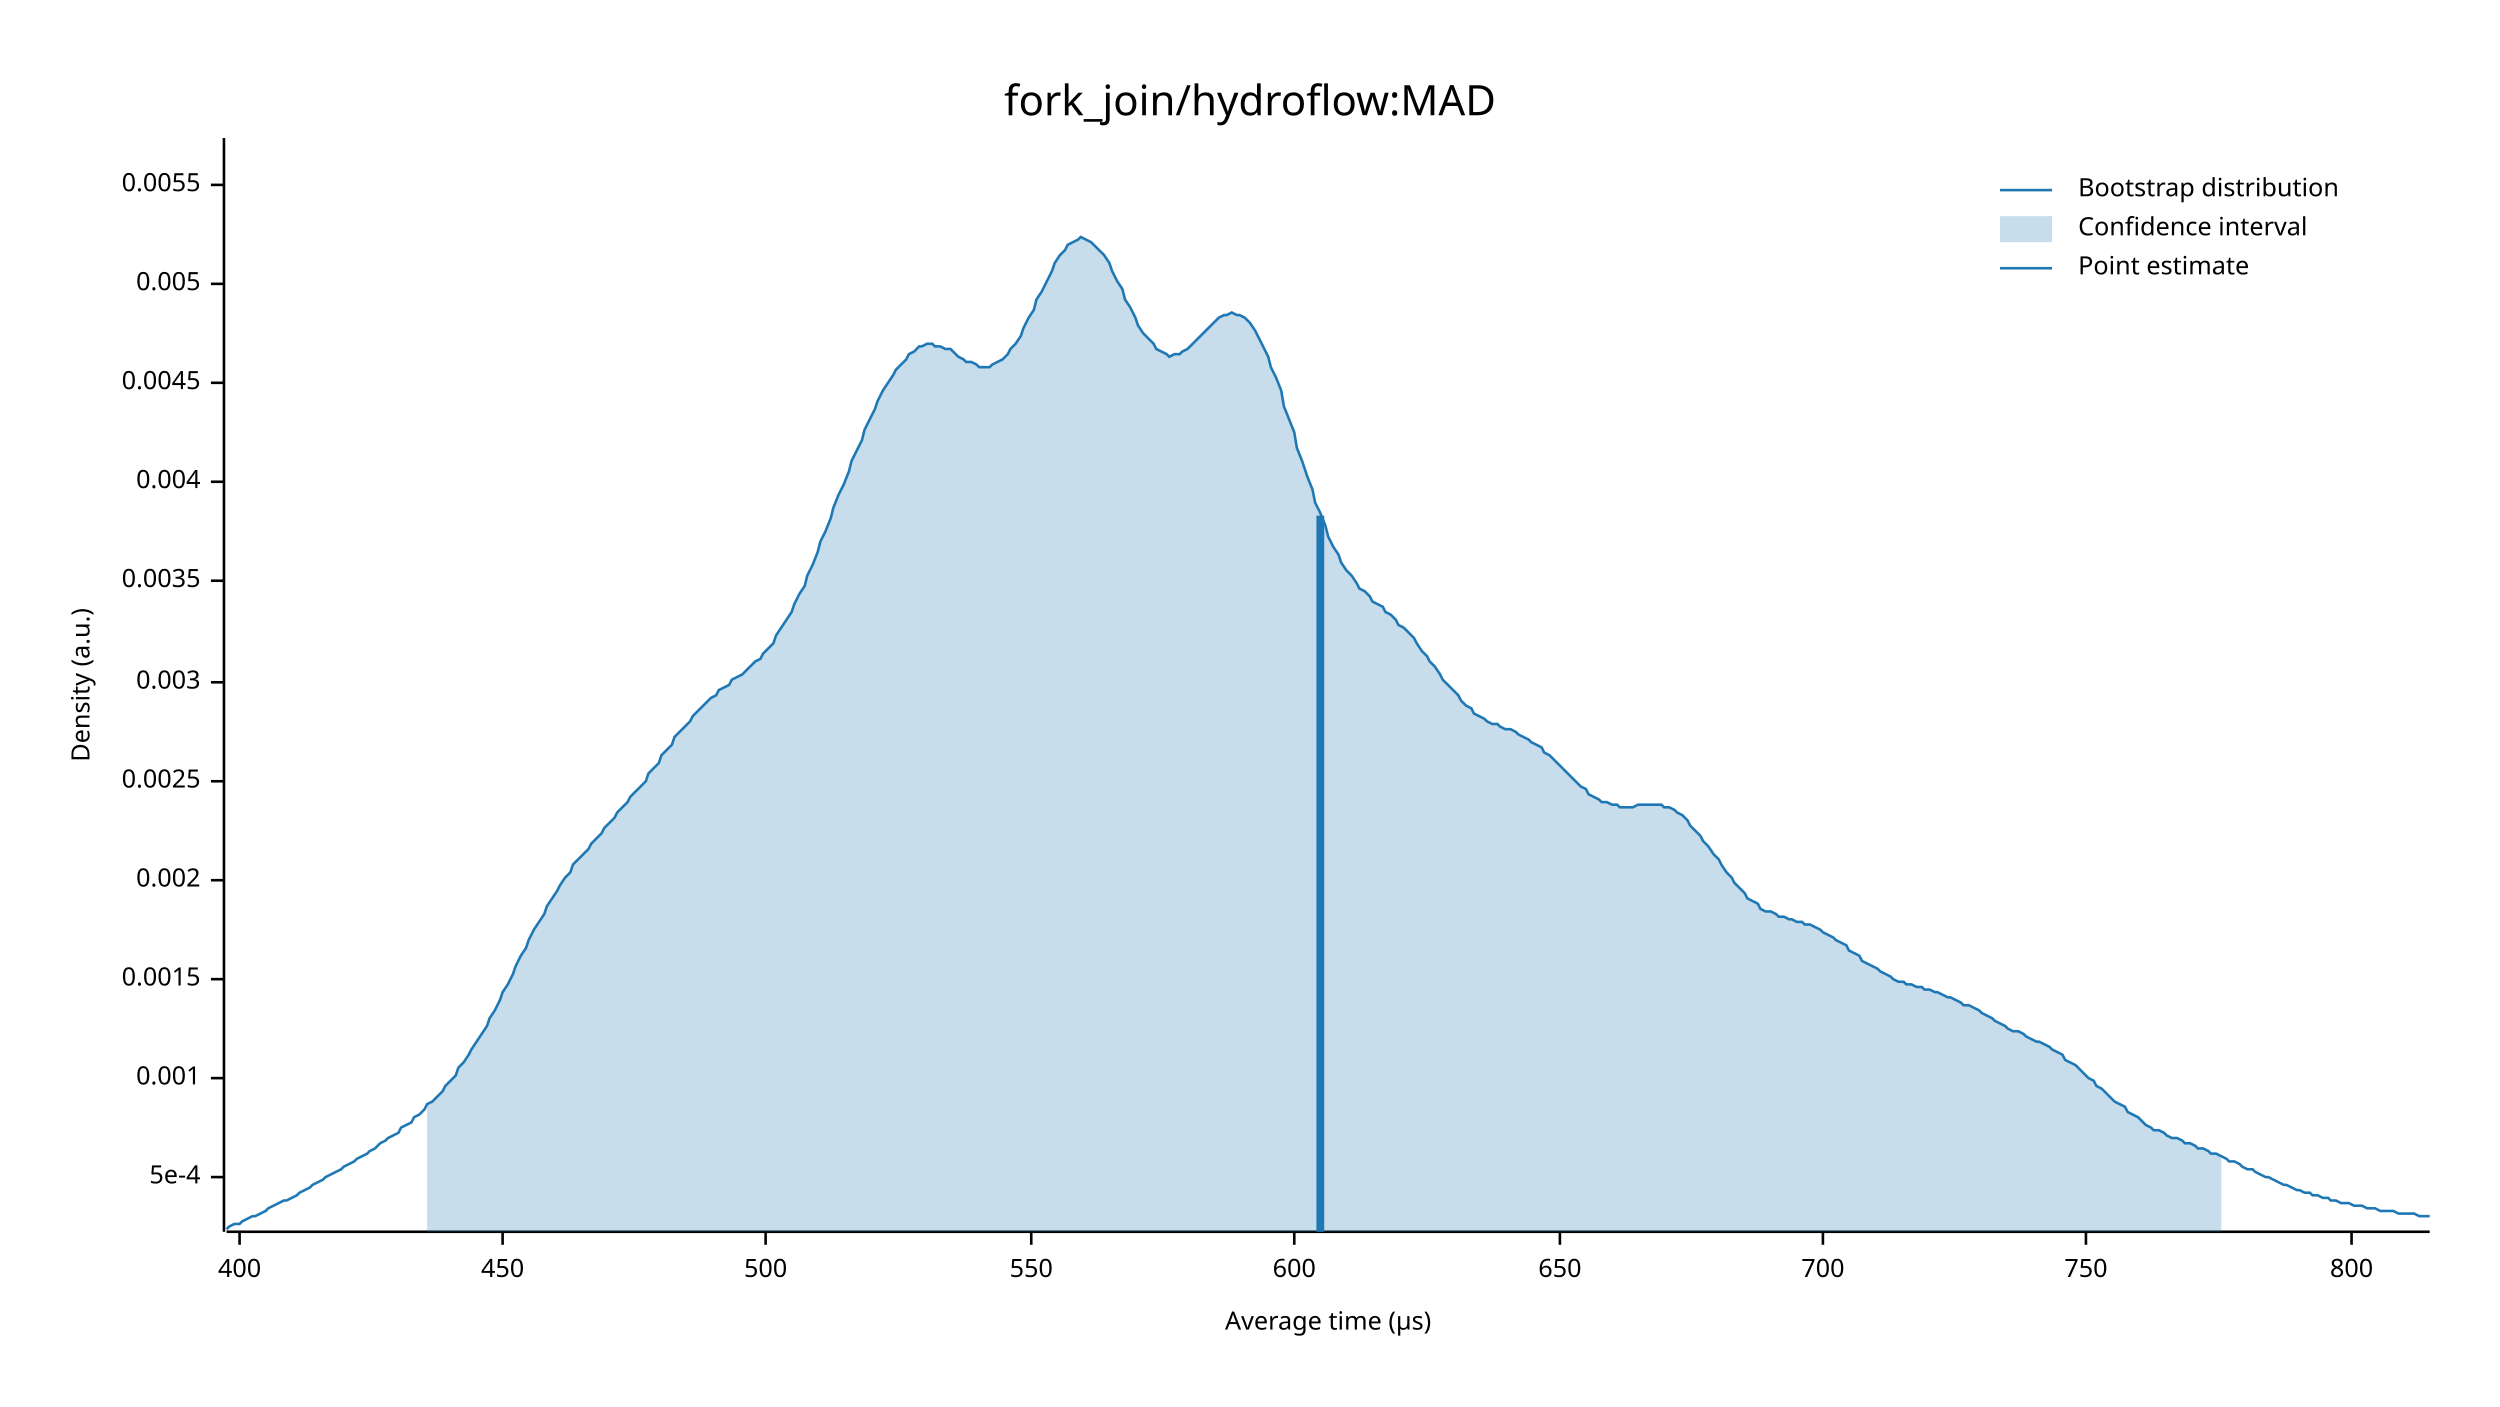
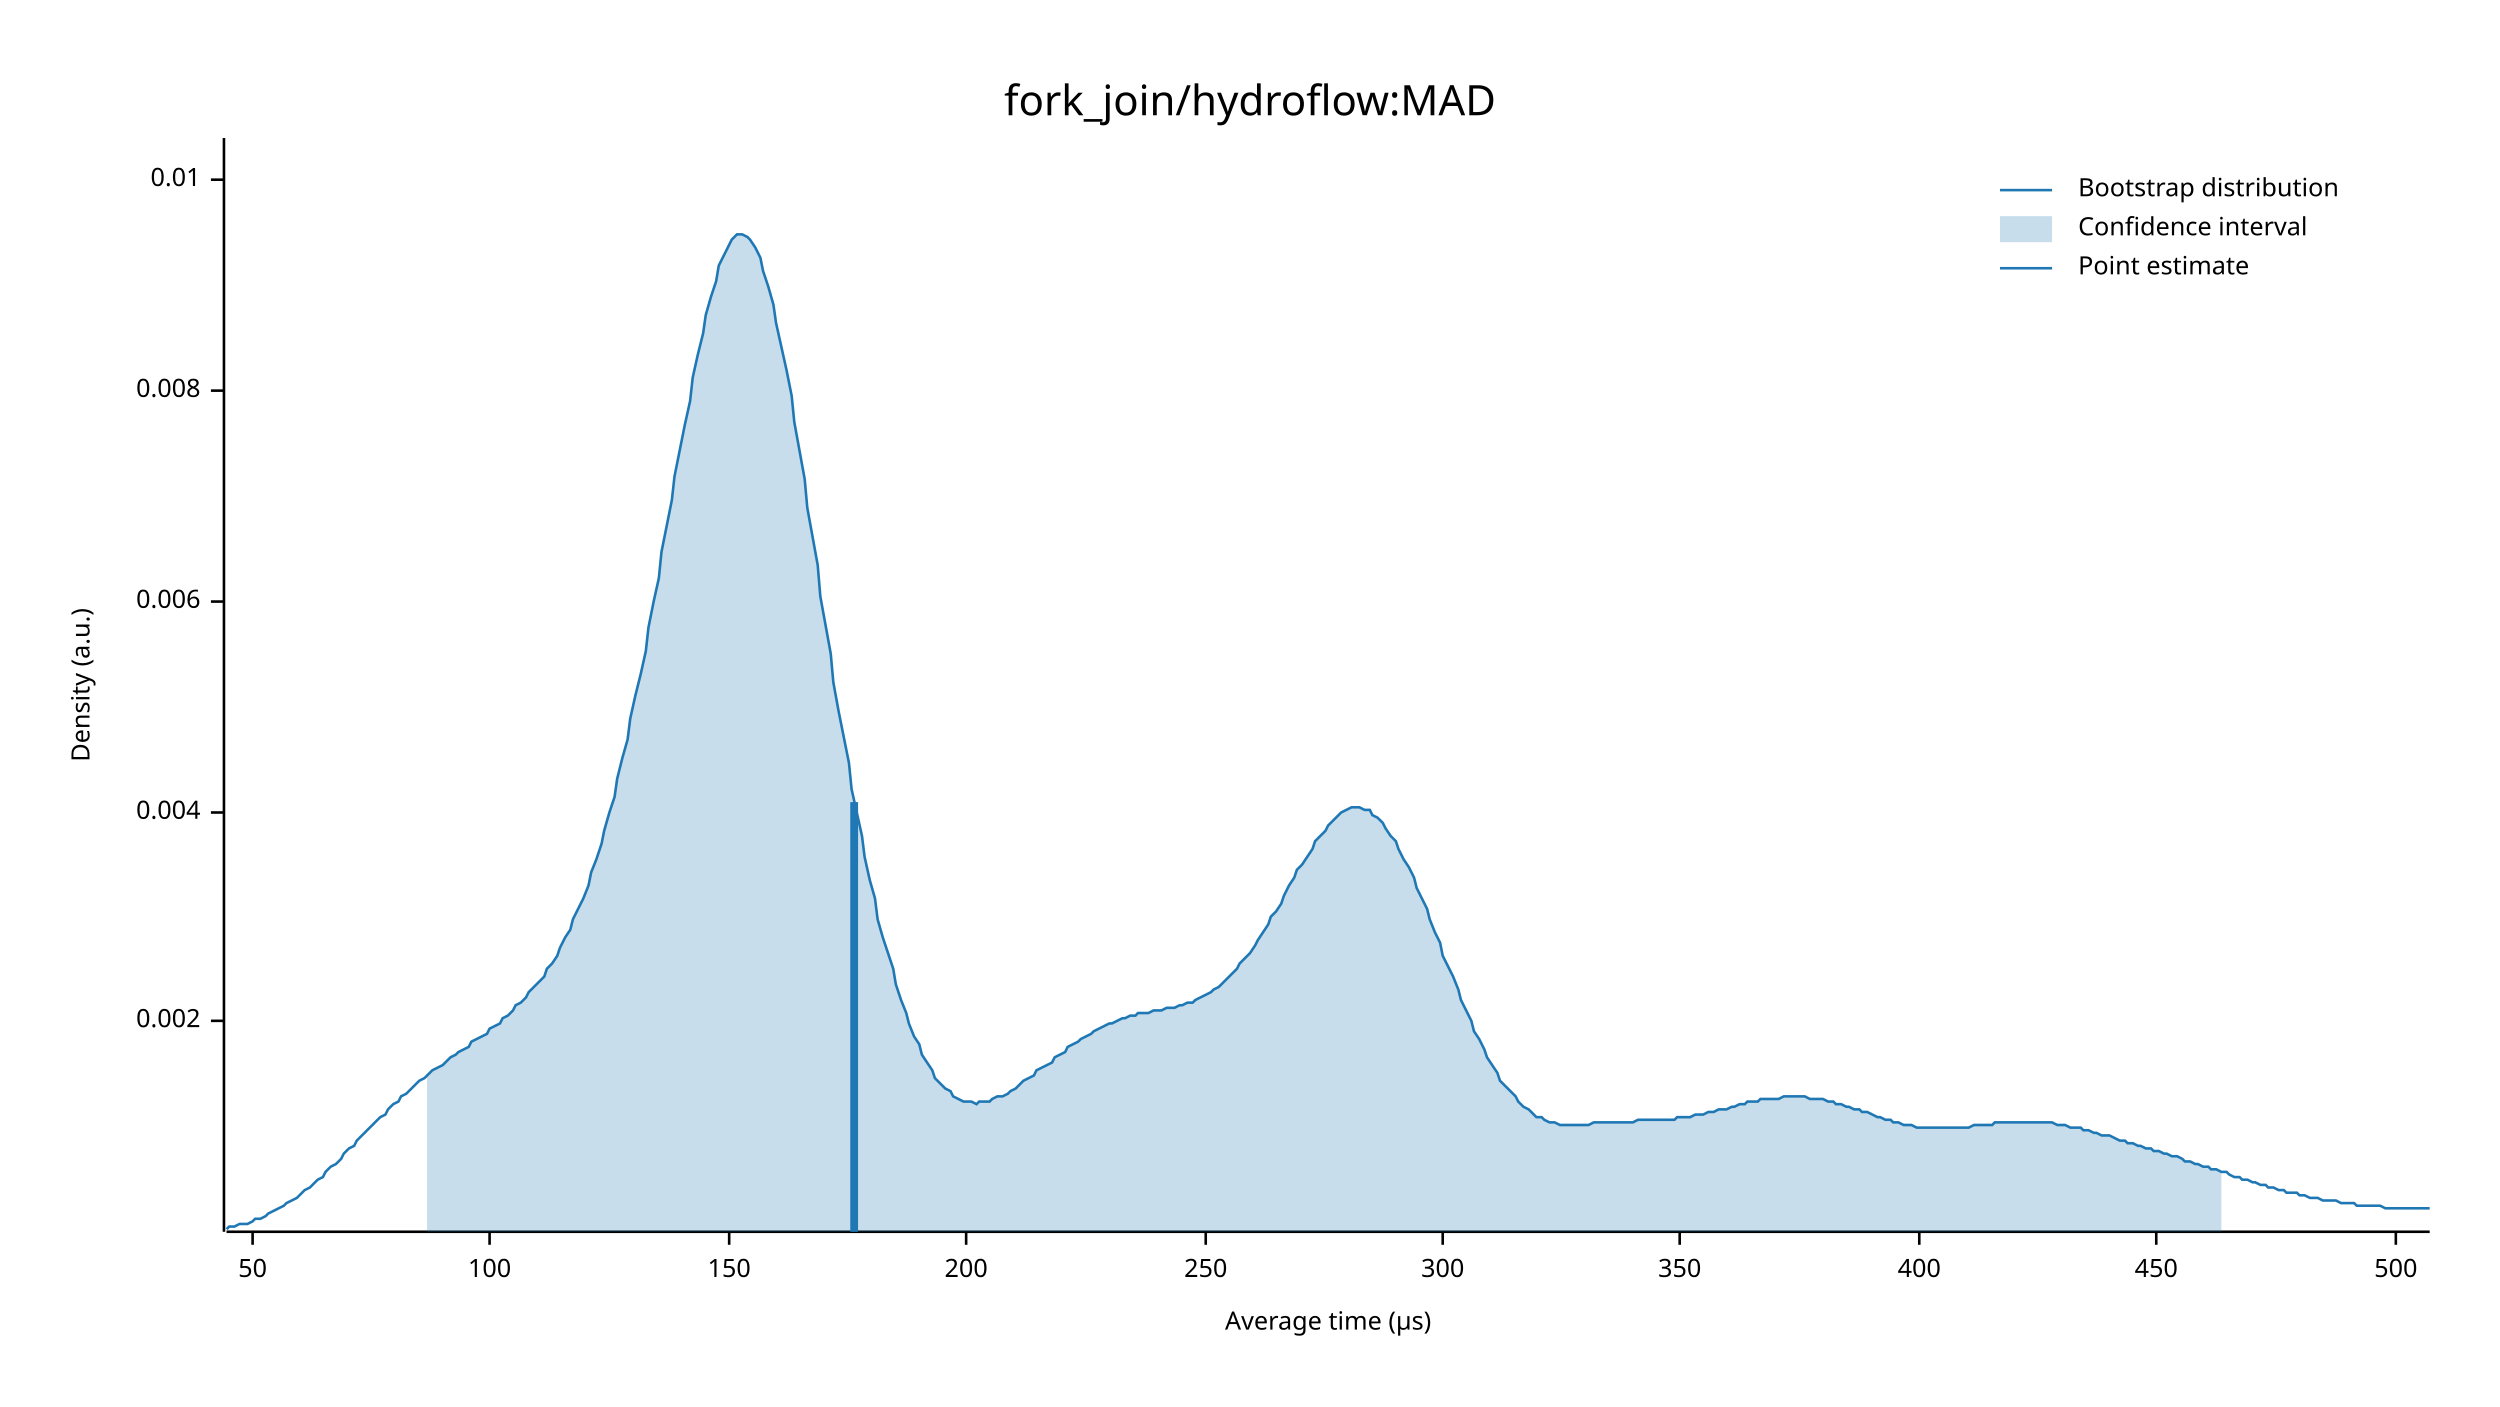
<svg xmlns="http://www.w3.org/2000/svg" width="960" height="540" viewBox="0 0 960 540">
  <text x="480" y="32" dy="0.76em" text-anchor="middle" font-family="sans-serif" font-size="16.129" opacity="1" fill="#000000">
fork_join/hydroflow:MAD
</text>
  <text x="27" y="263" dy="0.76em" text-anchor="middle" font-family="sans-serif" font-size="9.677" opacity="1" fill="#000000" transform="rotate(270, 27, 263)">
Density (a.u.)
</text>
  <text x="510" y="513" dy="-0.5ex" text-anchor="middle" font-family="sans-serif" font-size="9.677" opacity="1" fill="#000000">
Average time (µs)
</text>
  <polyline fill="none" opacity="1" stroke="#000000" stroke-width="1" points="86,53 86,473 " />
-   <text x="77" y="452" dy="0.5ex" text-anchor="end" font-family="sans-serif" font-size="9.677" opacity="1" fill="#000000">
- 5e-4
- </text>
-   <polyline fill="none" opacity="1" stroke="#000000" stroke-width="1" points="81,452 86,452 " />
-   <text x="77" y="414" dy="0.5ex" text-anchor="end" font-family="sans-serif" font-size="9.677" opacity="1" fill="#000000">
- 0.001
- </text>
-   <polyline fill="none" opacity="1" stroke="#000000" stroke-width="1" points="81,414 86,414 " />
-   <text x="77" y="376" dy="0.5ex" text-anchor="end" font-family="sans-serif" font-size="9.677" opacity="1" fill="#000000">
- 0.0015
- </text>
-   <polyline fill="none" opacity="1" stroke="#000000" stroke-width="1" points="81,376 86,376 " />
-   <text x="77" y="338" dy="0.5ex" text-anchor="end" font-family="sans-serif" font-size="9.677" opacity="1" fill="#000000">
+   <text x="77" y="392" dy="0.5ex" text-anchor="end" font-family="sans-serif" font-size="9.677" opacity="1" fill="#000000">
0.002
</text>
-   <polyline fill="none" opacity="1" stroke="#000000" stroke-width="1" points="81,338 86,338 " />
-   <text x="77" y="300" dy="0.5ex" text-anchor="end" font-family="sans-serif" font-size="9.677" opacity="1" fill="#000000">
- 0.0025
- </text>
-   <polyline fill="none" opacity="1" stroke="#000000" stroke-width="1" points="81,300 86,300 " />
-   <text x="77" y="262" dy="0.5ex" text-anchor="end" font-family="sans-serif" font-size="9.677" opacity="1" fill="#000000">
- 0.003
- </text>
-   <polyline fill="none" opacity="1" stroke="#000000" stroke-width="1" points="81,262 86,262 " />
-   <text x="77" y="223" dy="0.5ex" text-anchor="end" font-family="sans-serif" font-size="9.677" opacity="1" fill="#000000">
- 0.0035
- </text>
-   <polyline fill="none" opacity="1" stroke="#000000" stroke-width="1" points="81,223 86,223 " />
-   <text x="77" y="185" dy="0.5ex" text-anchor="end" font-family="sans-serif" font-size="9.677" opacity="1" fill="#000000">
+   <polyline fill="none" opacity="1" stroke="#000000" stroke-width="1" points="81,392 86,392 " />
+   <text x="77" y="312" dy="0.5ex" text-anchor="end" font-family="sans-serif" font-size="9.677" opacity="1" fill="#000000">
0.004
</text>
-   <polyline fill="none" opacity="1" stroke="#000000" stroke-width="1" points="81,185 86,185 " />
-   <text x="77" y="147" dy="0.5ex" text-anchor="end" font-family="sans-serif" font-size="9.677" opacity="1" fill="#000000">
- 0.0045
+   <polyline fill="none" opacity="1" stroke="#000000" stroke-width="1" points="81,312 86,312 " />
+   <text x="77" y="231" dy="0.5ex" text-anchor="end" font-family="sans-serif" font-size="9.677" opacity="1" fill="#000000">
+ 0.006
</text>
-   <polyline fill="none" opacity="1" stroke="#000000" stroke-width="1" points="81,147 86,147 " />
-   <text x="77" y="109" dy="0.5ex" text-anchor="end" font-family="sans-serif" font-size="9.677" opacity="1" fill="#000000">
- 0.005
+   <polyline fill="none" opacity="1" stroke="#000000" stroke-width="1" points="81,231 86,231 " />
+   <text x="77" y="150" dy="0.5ex" text-anchor="end" font-family="sans-serif" font-size="9.677" opacity="1" fill="#000000">
+ 0.008
</text>
-   <polyline fill="none" opacity="1" stroke="#000000" stroke-width="1" points="81,109 86,109 " />
-   <text x="77" y="71" dy="0.5ex" text-anchor="end" font-family="sans-serif" font-size="9.677" opacity="1" fill="#000000">
- 0.0055
+   <polyline fill="none" opacity="1" stroke="#000000" stroke-width="1" points="81,150 86,150 " />
+   <text x="77" y="69" dy="0.5ex" text-anchor="end" font-family="sans-serif" font-size="9.677" opacity="1" fill="#000000">
+ 0.01
</text>
-   <polyline fill="none" opacity="1" stroke="#000000" stroke-width="1" points="81,71 86,71 " />
+   <polyline fill="none" opacity="1" stroke="#000000" stroke-width="1" points="81,69 86,69 " />
  <polyline fill="none" opacity="1" stroke="#000000" stroke-width="1" points="87,473 933,473 " />
-   <text x="92" y="483" dy="0.76em" text-anchor="middle" font-family="sans-serif" font-size="9.677" opacity="1" fill="#000000">
+   <text x="97" y="483" dy="0.76em" text-anchor="middle" font-family="sans-serif" font-size="9.677" opacity="1" fill="#000000">
+ 50
+ </text>
+   <polyline fill="none" opacity="1" stroke="#000000" stroke-width="1" points="97,473 97,478 " />
+   <text x="188" y="483" dy="0.76em" text-anchor="middle" font-family="sans-serif" font-size="9.677" opacity="1" fill="#000000">
+ 100
+ </text>
+   <polyline fill="none" opacity="1" stroke="#000000" stroke-width="1" points="188,473 188,478 " />
+   <text x="280" y="483" dy="0.76em" text-anchor="middle" font-family="sans-serif" font-size="9.677" opacity="1" fill="#000000">
+ 150
+ </text>
+   <polyline fill="none" opacity="1" stroke="#000000" stroke-width="1" points="280,473 280,478 " />
+   <text x="371" y="483" dy="0.76em" text-anchor="middle" font-family="sans-serif" font-size="9.677" opacity="1" fill="#000000">
+ 200
+ </text>
+   <polyline fill="none" opacity="1" stroke="#000000" stroke-width="1" points="371,473 371,478 " />
+   <text x="463" y="483" dy="0.76em" text-anchor="middle" font-family="sans-serif" font-size="9.677" opacity="1" fill="#000000">
+ 250
+ </text>
+   <polyline fill="none" opacity="1" stroke="#000000" stroke-width="1" points="463,473 463,478 " />
+   <text x="554" y="483" dy="0.76em" text-anchor="middle" font-family="sans-serif" font-size="9.677" opacity="1" fill="#000000">
+ 300
+ </text>
+   <polyline fill="none" opacity="1" stroke="#000000" stroke-width="1" points="554,473 554,478 " />
+   <text x="645" y="483" dy="0.76em" text-anchor="middle" font-family="sans-serif" font-size="9.677" opacity="1" fill="#000000">
+ 350
+ </text>
+   <polyline fill="none" opacity="1" stroke="#000000" stroke-width="1" points="645,473 645,478 " />
+   <text x="737" y="483" dy="0.76em" text-anchor="middle" font-family="sans-serif" font-size="9.677" opacity="1" fill="#000000">
400
</text>
-   <polyline fill="none" opacity="1" stroke="#000000" stroke-width="1" points="92,473 92,478 " />
-   <text x="193" y="483" dy="0.76em" text-anchor="middle" font-family="sans-serif" font-size="9.677" opacity="1" fill="#000000">
+   <polyline fill="none" opacity="1" stroke="#000000" stroke-width="1" points="737,473 737,478 " />
+   <text x="828" y="483" dy="0.76em" text-anchor="middle" font-family="sans-serif" font-size="9.677" opacity="1" fill="#000000">
450
</text>
-   <polyline fill="none" opacity="1" stroke="#000000" stroke-width="1" points="193,473 193,478 " />
-   <text x="294" y="483" dy="0.76em" text-anchor="middle" font-family="sans-serif" font-size="9.677" opacity="1" fill="#000000">
+   <polyline fill="none" opacity="1" stroke="#000000" stroke-width="1" points="828,473 828,478 " />
+   <text x="920" y="483" dy="0.76em" text-anchor="middle" font-family="sans-serif" font-size="9.677" opacity="1" fill="#000000">
500
</text>
-   <polyline fill="none" opacity="1" stroke="#000000" stroke-width="1" points="294,473 294,478 " />
-   <text x="396" y="483" dy="0.76em" text-anchor="middle" font-family="sans-serif" font-size="9.677" opacity="1" fill="#000000">
- 550
- </text>
-   <polyline fill="none" opacity="1" stroke="#000000" stroke-width="1" points="396,473 396,478 " />
-   <text x="497" y="483" dy="0.76em" text-anchor="middle" font-family="sans-serif" font-size="9.677" opacity="1" fill="#000000">
- 600
- </text>
-   <polyline fill="none" opacity="1" stroke="#000000" stroke-width="1" points="497,473 497,478 " />
-   <text x="599" y="483" dy="0.76em" text-anchor="middle" font-family="sans-serif" font-size="9.677" opacity="1" fill="#000000">
- 650
- </text>
-   <polyline fill="none" opacity="1" stroke="#000000" stroke-width="1" points="599,473 599,478 " />
-   <text x="700" y="483" dy="0.76em" text-anchor="middle" font-family="sans-serif" font-size="9.677" opacity="1" fill="#000000">
- 700
- </text>
-   <polyline fill="none" opacity="1" stroke="#000000" stroke-width="1" points="700,473 700,478 " />
-   <text x="801" y="483" dy="0.76em" text-anchor="middle" font-family="sans-serif" font-size="9.677" opacity="1" fill="#000000">
- 750
- </text>
-   <polyline fill="none" opacity="1" stroke="#000000" stroke-width="1" points="801,473 801,478 " />
-   <text x="903" y="483" dy="0.76em" text-anchor="middle" font-family="sans-serif" font-size="9.677" opacity="1" fill="#000000">
- 800
- </text>
-   <polyline fill="none" opacity="1" stroke="#000000" stroke-width="1" points="903,473 903,478 " />
-   <polyline fill="none" opacity="1" stroke="#1F78B4" stroke-width="1" points="87,472 88,471 90,470 92,470 93,469 95,468 97,467 98,467 100,466 102,465 103,464 105,463 107,462 109,461 110,461 112,460 114,459 115,458 117,457 119,456 120,455 122,454 124,453 125,452 127,451 129,450 131,449 132,448 134,447 136,446 137,445 139,444 141,443 142,442 144,441 146,439 148,438 149,437 151,436 153,435 154,433 156,432 158,431 159,429 161,428 163,426 164,424 166,423 168,421 170,419 171,417 173,415 175,413 176,410 178,408 180,405 181,403 183,400 185,397 187,394 188,391 190,388 192,384 193,381 195,378 197,374 198,371 200,367 202,364 203,361 205,357 207,354 209,351 210,348 212,345 214,342 215,340 217,337 219,335 220,332 222,330 224,328 226,326 227,324 229,322 231,320 232,318 234,316 236,314 237,312 239,310 241,308 242,306 244,304 246,302 248,300 249,297 251,295 253,293 254,290 256,288 258,286 259,283 261,281 263,279 265,277 266,275 268,273 270,271 271,270 273,268 275,267 276,265 278,264 280,263 281,261 283,260 285,259 287,257 288,256 290,254 292,253 293,251 295,249 297,247 298,244 300,241 302,238 304,235 305,232 307,228 309,225 310,221 312,217 314,212 315,208 317,204 319,199 320,195 322,190 324,186 326,181 327,177 329,173 331,169 332,165 334,161 336,157 337,154 339,150 341,147 343,144 344,142 346,140 348,138 349,136 351,135 353,133 354,133 356,132 358,132 359,133 361,133 363,134 365,134 366,135 368,137 370,138 371,139 373,139 375,140 376,141 378,141 380,141 381,140 383,139 385,138 387,136 388,134 390,132 392,129 393,126 395,122 397,119 398,115 400,112 402,108 404,104 405,101 407,98 409,96 410,94 412,93 414,92 415,91 417,92 419,93 420,94 422,96 424,98 426,101 427,104 429,108 431,111 432,115 434,118 436,122 437,125 439,128 441,130 443,132 444,134 446,135 448,136 449,137 451,136 453,136 454,135 456,134 458,132 459,131 461,129 463,127 465,125 466,124 468,122 470,121 471,121 473,120 475,121 476,121 478,122 480,124 482,127 483,129 485,133 487,137 488,141 490,145 492,150 493,156 495,161 497,166 498,172 500,177 502,183 504,188 505,193 507,197 509,202 510,206 512,210 514,213 515,216 517,219 519,221 521,224 522,226 524,227 526,229 527,231 529,232 531,233 532,235 534,236 536,238 537,240 539,241 541,243 543,245 544,247 546,250 548,252 549,254 551,256 553,259 554,261 556,263 558,265 560,267 561,269 563,271 565,272 566,274 568,275 570,276 571,277 573,278 575,278 576,279 578,280 580,280 582,281 583,282 585,283 587,284 588,285 590,286 592,287 593,289 595,290 597,292 599,294 600,295 602,297 604,299 605,300 607,302 609,303 610,305 612,306 614,307 615,308 617,308 619,309 621,309 622,310 624,310 626,310 627,310 629,309 631,309 632,309 634,309 636,309 638,309 639,310 641,310 643,311 644,312 646,313 648,315 649,317 651,319 653,321 654,323 656,325 658,328 660,330 661,332 663,335 665,337 666,339 668,341 670,343 671,345 673,346 675,347 676,349 678,350 680,350 682,351 683,352 685,352 687,353 688,353 690,354 692,354 693,355 695,355 697,356 699,357 700,358 702,359 704,360 705,361 707,362 709,363 710,365 712,366 714,367 715,369 717,370 719,371 721,372 722,373 724,374 726,375 727,376 729,377 731,377 732,378 734,378 736,379 738,379 739,380 741,380 743,381 744,381 746,382 748,383 749,383 751,384 753,385 754,386 756,386 758,387 760,388 761,389 763,390 765,391 766,392 768,393 770,394 771,395 773,396 775,396 777,397 778,398 780,399 782,400 783,400 785,401 787,402 788,403 790,404 792,405 793,407 795,408 797,409 799,411 800,412 802,414 804,415 805,417 807,418 809,420 810,421 812,423 814,424 816,425 817,427 819,428 821,429 822,430 824,432 826,433 827,434 829,434 831,435 832,436 834,437 836,437 838,438 839,439 841,439 843,440 844,441 846,441 848,442 849,443 851,443 853,444 855,445 856,446 858,446 860,447 861,448 863,449 865,449 866,450 868,451 870,452 871,452 873,453 875,454 877,455 878,455 880,456 882,457 883,457 885,458 887,458 888,459 890,459 892,460 894,460 895,461 897,461 899,462 900,462 902,462 904,463 905,463 907,463 909,464 910,464 912,464 914,465 916,465 917,465 919,465 921,466 922,466 924,466 926,466 927,466 929,467 931,467 933,467 " />
-   <polygon opacity="0.25" fill="#1F78B4" points="164,424 166,423 168,421 170,419 171,417 173,415 175,413 176,410 178,408 180,405 181,403 183,400 185,397 187,394 188,391 190,388 192,384 193,381 195,378 197,374 198,371 200,367 202,364 203,361 205,357 207,354 209,351 210,348 212,345 214,342 215,340 217,337 219,335 220,332 222,330 224,328 226,326 227,324 229,322 231,320 232,318 234,316 236,314 237,312 239,310 241,308 242,306 244,304 246,302 248,300 249,297 251,295 253,293 254,290 256,288 258,286 259,283 261,281 263,279 265,277 266,275 268,273 270,271 271,270 273,268 275,267 276,265 278,264 280,263 281,261 283,260 285,259 287,257 288,256 290,254 292,253 293,251 295,249 297,247 298,244 300,241 302,238 304,235 305,232 307,228 309,225 310,221 312,217 314,212 315,208 317,204 319,199 320,195 322,190 324,186 326,181 327,177 329,173 331,169 332,165 334,161 336,157 337,154 339,150 341,147 343,144 344,142 346,140 348,138 349,136 351,135 353,133 354,133 356,132 358,132 359,133 361,133 363,134 365,134 366,135 368,137 370,138 371,139 373,139 375,140 376,141 378,141 380,141 381,140 383,139 385,138 387,136 388,134 390,132 392,129 393,126 395,122 397,119 398,115 400,112 402,108 404,104 405,101 407,98 409,96 410,94 412,93 414,92 415,91 417,92 419,93 420,94 422,96 424,98 426,101 427,104 429,108 431,111 432,115 434,118 436,122 437,125 439,128 441,130 443,132 444,134 446,135 448,136 449,137 451,136 453,136 454,135 456,134 458,132 459,131 461,129 463,127 465,125 466,124 468,122 470,121 471,121 473,120 475,121 476,121 478,122 480,124 482,127 483,129 485,133 487,137 488,141 490,145 492,150 493,156 495,161 497,166 498,172 500,177 502,183 504,188 505,193 507,197 509,202 510,206 512,210 514,213 515,216 517,219 519,221 521,224 522,226 524,227 526,229 527,231 529,232 531,233 532,235 534,236 536,238 537,240 539,241 541,243 543,245 544,247 546,250 548,252 549,254 551,256 553,259 554,261 556,263 558,265 560,267 561,269 563,271 565,272 566,274 568,275 570,276 571,277 573,278 575,278 576,279 578,280 580,280 582,281 583,282 585,283 587,284 588,285 590,286 592,287 593,289 595,290 597,292 599,294 600,295 602,297 604,299 605,300 607,302 609,303 610,305 612,306 614,307 615,308 617,308 619,309 621,309 622,310 624,310 626,310 627,310 629,309 631,309 632,309 634,309 636,309 638,309 639,310 641,310 643,311 644,312 646,313 648,315 649,317 651,319 653,321 654,323 656,325 658,328 660,330 661,332 663,335 665,337 666,339 668,341 670,343 671,345 673,346 675,347 676,349 678,350 680,350 682,351 683,352 685,352 687,353 688,353 690,354 692,354 693,355 695,355 697,356 699,357 700,358 702,359 704,360 705,361 707,362 709,363 710,365 712,366 714,367 715,369 717,370 719,371 721,372 722,373 724,374 726,375 727,376 729,377 731,377 732,378 734,378 736,379 738,379 739,380 741,380 743,381 744,381 746,382 748,383 749,383 751,384 753,385 754,386 756,386 758,387 760,388 761,389 763,390 765,391 766,392 768,393 770,394 771,395 773,396 775,396 777,397 778,398 780,399 782,400 783,400 785,401 787,402 788,403 790,404 792,405 793,407 795,408 797,409 799,411 800,412 802,414 804,415 805,417 807,418 809,420 810,421 812,423 814,424 816,425 817,427 819,428 821,429 822,430 824,432 826,433 827,434 829,434 831,435 832,436 834,437 836,437 838,438 839,439 841,439 843,440 844,441 846,441 848,442 849,443 851,443 853,444 853,473 164,473 " />
-   <polyline fill="none" opacity="1" stroke="#1F78B4" stroke-width="3" points="507,473 507,198 " />
+   <polyline fill="none" opacity="1" stroke="#000000" stroke-width="1" points="920,473 920,478 " />
+   <polyline fill="none" opacity="1" stroke="#1F78B4" stroke-width="1" points="87,472 88,471 90,471 92,470 93,470 95,470 97,469 98,468 100,468 102,467 103,466 105,465 107,464 109,463 110,462 112,461 114,460 115,459 117,457 119,456 120,455 122,453 124,452 125,450 127,448 129,447 131,445 132,443 134,441 136,440 137,438 139,436 141,434 142,433 144,431 146,429 148,428 149,426 151,424 153,423 154,421 156,420 158,418 159,417 161,415 163,414 164,413 166,411 168,410 170,409 171,408 173,406 175,405 176,404 178,403 180,402 181,400 183,399 185,398 187,397 188,395 190,394 192,393 193,391 195,390 197,388 198,386 200,385 202,383 203,381 205,379 207,377 209,375 210,372 212,370 214,367 215,364 217,360 219,357 220,353 222,349 224,345 226,340 227,335 229,330 231,324 232,319 234,312 236,306 237,299 239,291 241,284 242,276 244,267 246,259 248,250 249,241 251,231 253,222 254,212 256,202 258,192 259,183 261,173 263,163 265,154 266,145 268,136 270,128 271,121 273,114 275,108 276,102 278,98 280,94 281,92 283,90 285,90 287,91 288,92 290,95 292,99 293,104 295,110 297,117 298,124 300,133 302,142 304,152 305,162 307,173 309,184 310,195 312,206 314,217 315,229 317,240 319,251 320,262 322,273 324,283 326,293 327,303 329,312 331,321 332,329 334,338 336,345 337,353 339,360 341,366 343,372 344,378 346,384 348,389 349,393 351,398 353,401 354,405 356,408 358,411 359,414 361,416 363,418 365,419 366,421 368,422 370,423 371,423 373,423 375,424 376,423 378,423 380,423 381,422 383,421 385,421 387,420 388,419 390,418 392,416 393,415 395,414 397,413 398,411 400,410 402,409 404,408 405,406 407,405 409,404 410,402 412,401 414,400 415,399 417,398 419,397 420,396 422,395 424,394 426,393 427,393 429,392 431,391 432,391 434,390 436,390 437,389 439,389 441,389 443,388 444,388 446,388 448,387 449,387 451,387 453,386 454,386 456,385 458,385 459,384 461,383 463,382 465,381 466,380 468,379 470,377 471,376 473,374 475,372 476,370 478,368 480,366 482,363 483,361 485,358 487,355 488,352 490,350 492,347 493,344 495,340 497,337 498,334 500,332 502,329 504,326 505,323 507,321 509,319 510,317 512,315 514,313 515,312 517,311 519,310 521,310 522,310 524,311 526,311 527,313 529,314 531,316 532,318 534,321 536,323 537,326 539,330 541,333 543,337 544,341 546,345 548,349 549,353 551,358 553,362 554,367 556,371 558,375 560,380 561,384 563,388 565,392 566,396 568,399 570,403 571,406 573,409 575,412 576,415 578,417 580,419 582,421 583,423 585,425 587,426 588,427 590,429 592,429 593,430 595,431 597,431 599,432 600,432 602,432 604,432 605,432 607,432 609,432 610,432 612,431 614,431 615,431 617,431 619,431 621,431 622,431 624,431 626,431 627,431 629,430 631,430 632,430 634,430 636,430 638,430 639,430 641,430 643,430 644,429 646,429 648,429 649,429 651,428 653,428 654,428 656,427 658,427 660,426 661,426 663,426 665,425 666,425 668,424 670,424 671,423 673,423 675,423 676,422 678,422 680,422 682,422 683,422 685,421 687,421 688,421 690,421 692,421 693,421 695,422 697,422 699,422 700,422 702,423 704,423 705,424 707,424 709,425 710,425 712,426 714,426 715,427 717,427 719,428 721,429 722,429 724,430 726,430 727,431 729,431 731,432 732,432 734,432 736,433 738,433 739,433 741,433 743,433 744,433 746,433 748,433 749,433 751,433 753,433 754,433 756,433 758,432 760,432 761,432 763,432 765,432 766,431 768,431 770,431 771,431 773,431 775,431 777,431 778,431 780,431 782,431 783,431 785,431 787,431 788,431 790,432 792,432 793,432 795,433 797,433 799,433 800,434 802,434 804,435 805,435 807,436 809,436 810,436 812,437 814,438 816,438 817,439 819,439 821,440 822,440 824,441 826,441 827,442 829,442 831,443 832,443 834,444 836,444 838,445 839,446 841,446 843,447 844,447 846,448 848,448 849,449 851,449 853,450 855,450 856,451 858,452 860,452 861,453 863,453 865,454 866,454 868,455 870,455 871,456 873,456 875,457 877,457 878,458 880,458 882,458 883,459 885,459 887,460 888,460 890,460 892,461 894,461 895,461 897,461 899,462 900,462 902,462 904,462 905,463 907,463 909,463 910,463 912,463 914,463 916,464 917,464 919,464 921,464 922,464 924,464 926,464 927,464 929,464 931,464 933,464 " />
+   <polygon opacity="0.25" fill="#1F78B4" points="164,413 166,411 168,410 170,409 171,408 173,406 175,405 176,404 178,403 180,402 181,400 183,399 185,398 187,397 188,395 190,394 192,393 193,391 195,390 197,388 198,386 200,385 202,383 203,381 205,379 207,377 209,375 210,372 212,370 214,367 215,364 217,360 219,357 220,353 222,349 224,345 226,340 227,335 229,330 231,324 232,319 234,312 236,306 237,299 239,291 241,284 242,276 244,267 246,259 248,250 249,241 251,231 253,222 254,212 256,202 258,192 259,183 261,173 263,163 265,154 266,145 268,136 270,128 271,121 273,114 275,108 276,102 278,98 280,94 281,92 283,90 285,90 287,91 288,92 290,95 292,99 293,104 295,110 297,117 298,124 300,133 302,142 304,152 305,162 307,173 309,184 310,195 312,206 314,217 315,229 317,240 319,251 320,262 322,273 324,283 326,293 327,303 329,312 331,321 332,329 334,338 336,345 337,353 339,360 341,366 343,372 344,378 346,384 348,389 349,393 351,398 353,401 354,405 356,408 358,411 359,414 361,416 363,418 365,419 366,421 368,422 370,423 371,423 373,423 375,424 376,423 378,423 380,423 381,422 383,421 385,421 387,420 388,419 390,418 392,416 393,415 395,414 397,413 398,411 400,410 402,409 404,408 405,406 407,405 409,404 410,402 412,401 414,400 415,399 417,398 419,397 420,396 422,395 424,394 426,393 427,393 429,392 431,391 432,391 434,390 436,390 437,389 439,389 441,389 443,388 444,388 446,388 448,387 449,387 451,387 453,386 454,386 456,385 458,385 459,384 461,383 463,382 465,381 466,380 468,379 470,377 471,376 473,374 475,372 476,370 478,368 480,366 482,363 483,361 485,358 487,355 488,352 490,350 492,347 493,344 495,340 497,337 498,334 500,332 502,329 504,326 505,323 507,321 509,319 510,317 512,315 514,313 515,312 517,311 519,310 521,310 522,310 524,311 526,311 527,313 529,314 531,316 532,318 534,321 536,323 537,326 539,330 541,333 543,337 544,341 546,345 548,349 549,353 551,358 553,362 554,367 556,371 558,375 560,380 561,384 563,388 565,392 566,396 568,399 570,403 571,406 573,409 575,412 576,415 578,417 580,419 582,421 583,423 585,425 587,426 588,427 590,429 592,429 593,430 595,431 597,431 599,432 600,432 602,432 604,432 605,432 607,432 609,432 610,432 612,431 614,431 615,431 617,431 619,431 621,431 622,431 624,431 626,431 627,431 629,430 631,430 632,430 634,430 636,430 638,430 639,430 641,430 643,430 644,429 646,429 648,429 649,429 651,428 653,428 654,428 656,427 658,427 660,426 661,426 663,426 665,425 666,425 668,424 670,424 671,423 673,423 675,423 676,422 678,422 680,422 682,422 683,422 685,421 687,421 688,421 690,421 692,421 693,421 695,422 697,422 699,422 700,422 702,423 704,423 705,424 707,424 709,425 710,425 712,426 714,426 715,427 717,427 719,428 721,429 722,429 724,430 726,430 727,431 729,431 731,432 732,432 734,432 736,433 738,433 739,433 741,433 743,433 744,433 746,433 748,433 749,433 751,433 753,433 754,433 756,433 758,432 760,432 761,432 763,432 765,432 766,431 768,431 770,431 771,431 773,431 775,431 777,431 778,431 780,431 782,431 783,431 785,431 787,431 788,431 790,432 792,432 793,432 795,433 797,433 799,433 800,434 802,434 804,435 805,435 807,436 809,436 810,436 812,437 814,438 816,438 817,439 819,439 821,440 822,440 824,441 826,441 827,442 829,442 831,443 832,443 834,444 836,444 838,445 839,446 841,446 843,447 844,447 846,448 848,448 849,449 851,449 853,450 853,473 164,473 " />
+   <polyline fill="none" opacity="1" stroke="#1F78B4" stroke-width="3" points="328,473 328,308 " />
  <text x="798" y="68" dy="0.76em" text-anchor="start" font-family="sans-serif" font-size="9.677" opacity="1" fill="#000000">
Bootstrap distribution
</text>
  <text x="798" y="83" dy="0.76em" text-anchor="start" font-family="sans-serif" font-size="9.677" opacity="1" fill="#000000">
Confidence interval
</text>
  <text x="798" y="98" dy="0.76em" text-anchor="start" font-family="sans-serif" font-size="9.677" opacity="1" fill="#000000">
Point estimate
</text>
  <polyline fill="none" opacity="1" stroke="#1F78B4" stroke-width="1" points="768,73 788,73 " />
  <rect x="768" y="83" width="20" height="10" opacity="0.25" fill="#1F78B4" stroke="none" />
  <polyline fill="none" opacity="1" stroke="#1F78B4" stroke-width="1" points="768,103 788,103 " />
</svg>
